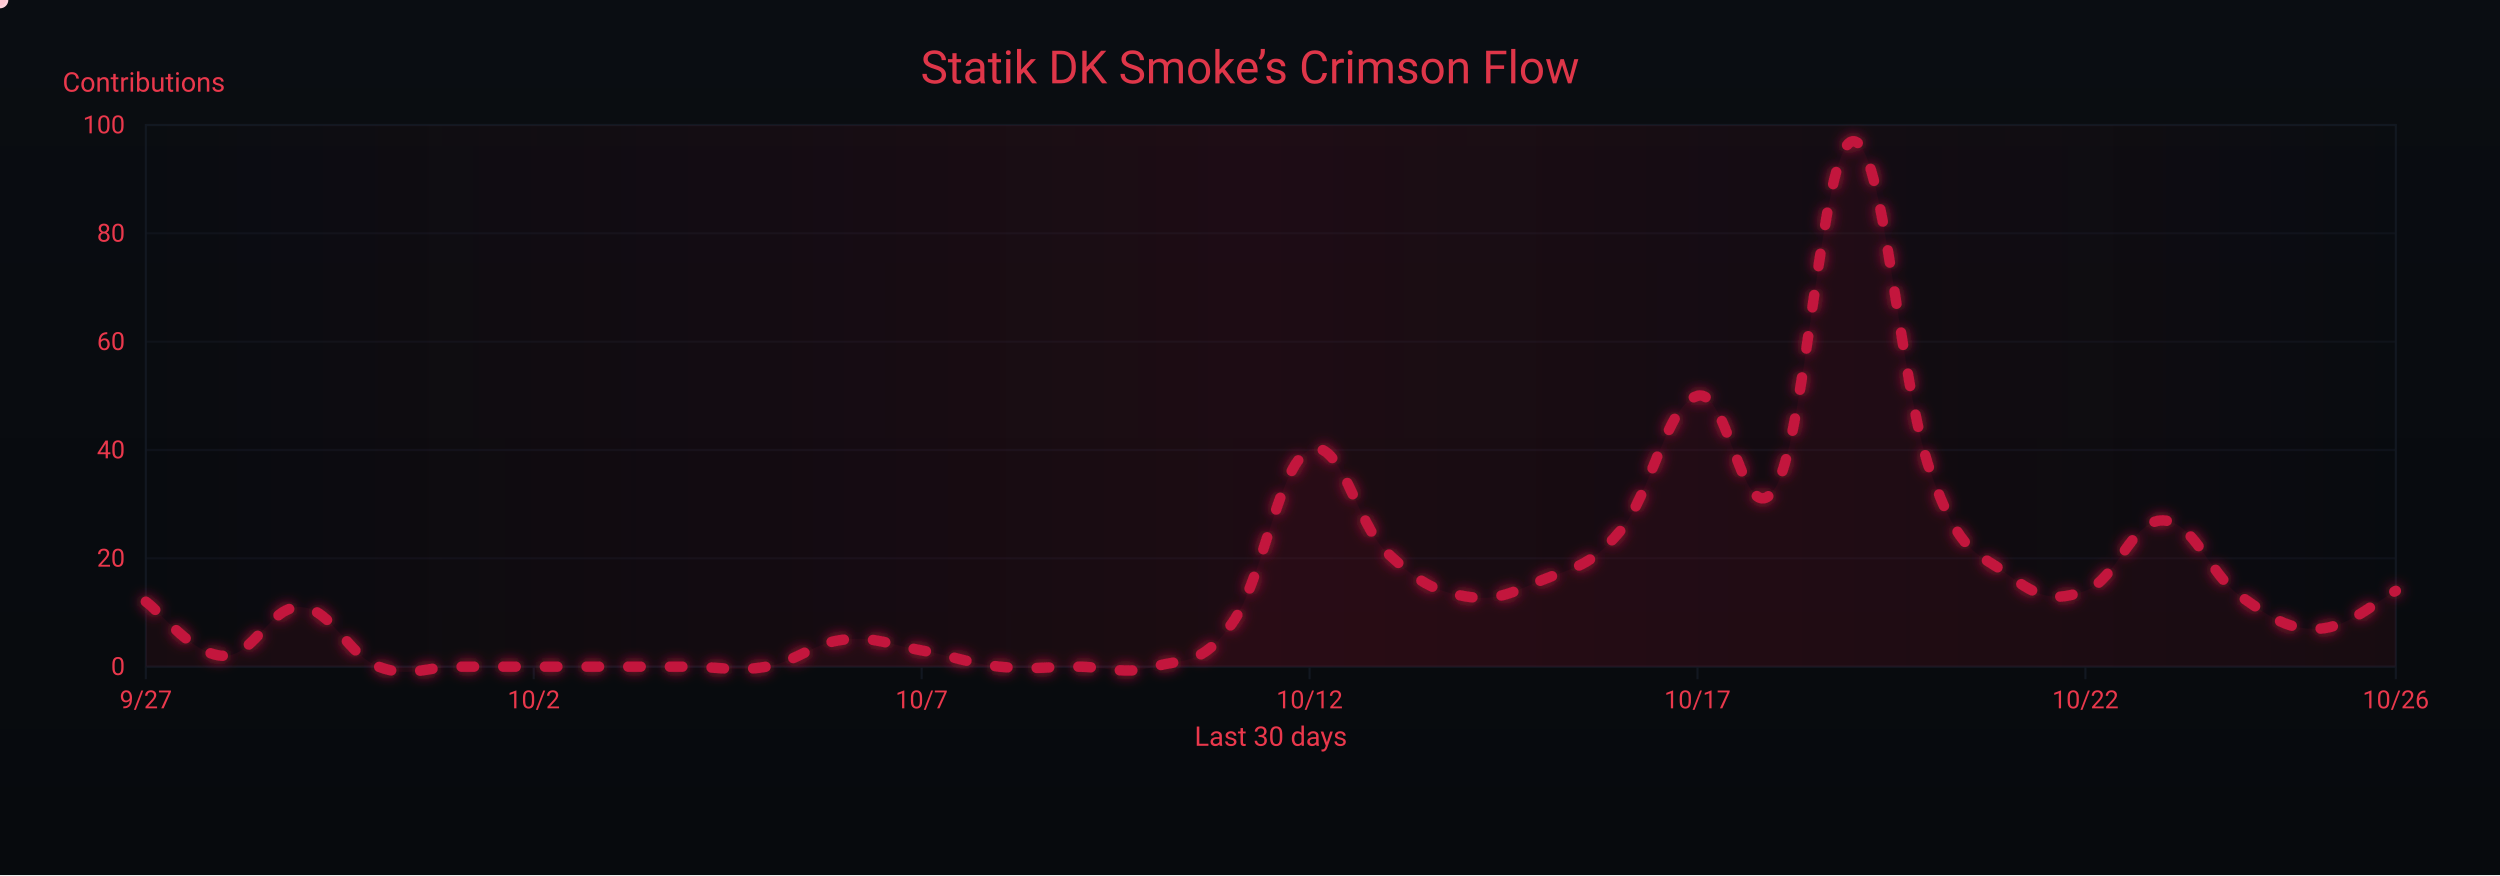
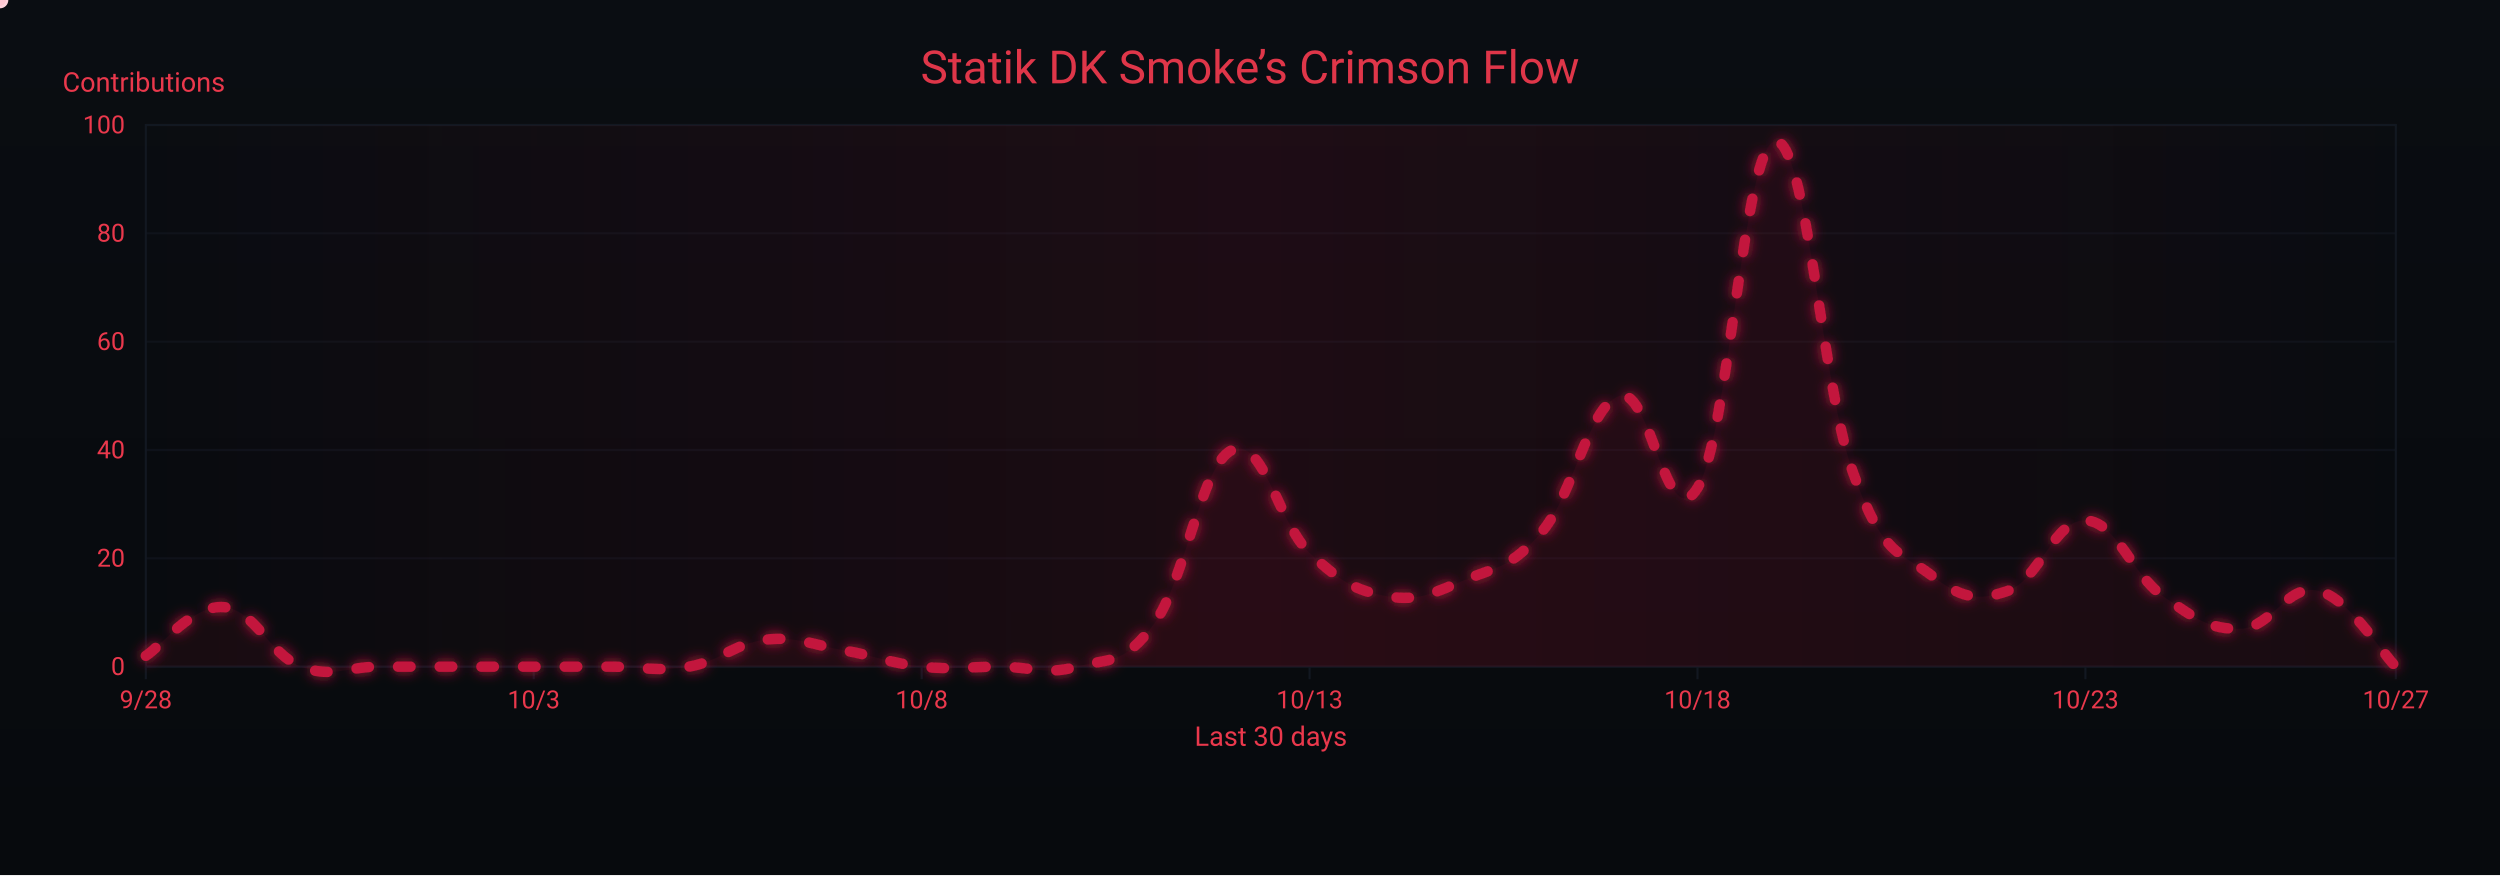
<svg xmlns="http://www.w3.org/2000/svg" width="1200" height="420" viewBox="0 0 1200 420" role="img" aria-label="Crimson Flow Graph">
  <defs>
    <linearGradient id="bgGrad" x1="0" y1="0" x2="0" y2="1">
      <stop offset="0%" stop-color="#0a0d12" />
      <stop offset="100%" stop-color="#070a0d" />
    </linearGradient>
    <filter id="glow">
      <feGaussianBlur stdDeviation="3" result="b1" />
      <feMerge>
        <feMergeNode in="b1" />
        <feMergeNode in="SourceGraphic" />
      </feMerge>
    </filter>
    <linearGradient id="sheen" x1="0" y1="0" x2="1" y2="0">
      <stop offset="0%" stop-color="#9b0e2a" stop-opacity="0" />
      <stop offset="50%" stop-color="#9b0e2a" stop-opacity=".14" />
      <stop offset="100%" stop-color="#9b0e2a" stop-opacity="0" />
      <animateTransform attributeName="gradientTransform" type="translate" from="-1 0" to="1 0" dur="9s" repeatCount="indefinite" />
    </linearGradient>
  </defs>
  <rect width="1200" height="420" fill="url(#bgGrad)" />
  <rect x="70" y="60" width="1080" height="260" fill="none" stroke="#121821" stroke-width="1" />
  <g font-family="ui-sans-serif,system-ui,-apple-system,Segoe UI,Roboto,Ubuntu,Arial" font-size="12">
    <path d="M70,320.0 H1150" stroke="#121821" stroke-width="1" opacity="0.6" />
    <text x="60" y="324.0" text-anchor="end" fill="#ea384c">0</text>
    <path d="M70,268.0 H1150" stroke="#121821" stroke-width="1" opacity="0.6" />
    <text x="60" y="272.0" text-anchor="end" fill="#ea384c">20</text>
    <path d="M70,216.0 H1150" stroke="#121821" stroke-width="1" opacity="0.6" />
    <text x="60" y="220.0" text-anchor="end" fill="#ea384c">40</text>
    <path d="M70,164.0 H1150" stroke="#121821" stroke-width="1" opacity="0.6" />
    <text x="60" y="168.0" text-anchor="end" fill="#ea384c">60</text>
    <path d="M70,112.0 H1150" stroke="#121821" stroke-width="1" opacity="0.6" />
    <text x="60" y="116.0" text-anchor="end" fill="#ea384c">80</text>
    <path d="M70,60.0 H1150" stroke="#121821" stroke-width="1" opacity="0.6" />
    <text x="60" y="64.0" text-anchor="end" fill="#ea384c">100</text>
    <text x="30" y="44" fill="#ea384c" font-size="13">Contributions</text>
  </g>
  <g font-family="ui-sans-serif,system-ui,-apple-system,Segoe UI,Roboto,Ubuntu,Arial" font-size="12">
    <path d="M70.0,320 V326" stroke="#121821" stroke-width="1" />
-     <text x="70.0" y="340" text-anchor="middle" fill="#ea384c">9/27</text>
+     <text x="70.0" y="340" text-anchor="middle" fill="#ea384c">9/28</text>
    <path d="M256.2,320 V326" stroke="#121821" stroke-width="1" />
-     <text x="256.2" y="340" text-anchor="middle" fill="#ea384c">10/2</text>
+     <text x="256.2" y="340" text-anchor="middle" fill="#ea384c">10/3</text>
    <path d="M442.4,320 V326" stroke="#121821" stroke-width="1" />
-     <text x="442.4" y="340" text-anchor="middle" fill="#ea384c">10/7</text>
+     <text x="442.4" y="340" text-anchor="middle" fill="#ea384c">10/8</text>
    <path d="M628.6,320 V326" stroke="#121821" stroke-width="1" />
-     <text x="628.6" y="340" text-anchor="middle" fill="#ea384c">10/12</text>
+     <text x="628.6" y="340" text-anchor="middle" fill="#ea384c">10/13</text>
    <path d="M814.8,320 V326" stroke="#121821" stroke-width="1" />
-     <text x="814.8" y="340" text-anchor="middle" fill="#ea384c">10/17</text>
+     <text x="814.8" y="340" text-anchor="middle" fill="#ea384c">10/18</text>
    <path d="M1001.0,320 V326" stroke="#121821" stroke-width="1" />
-     <text x="1001.0" y="340" text-anchor="middle" fill="#ea384c">10/22</text>
+     <text x="1001.0" y="340" text-anchor="middle" fill="#ea384c">10/23</text>
    <path d="M1150.0,320 V326" stroke="#121821" stroke-width="1" />
-     <text x="1150.0" y="340" text-anchor="middle" fill="#ea384c">10/26</text>
+     <text x="1150.0" y="340" text-anchor="middle" fill="#ea384c">10/27</text>
    <text x="610" y="358" text-anchor="middle" fill="#ea384c" font-size="13">Last 30 days</text>
  </g>
  <rect x="70" y="60" width="1080" height="260" fill="url(#sheen)" />
  <text x="600" y="40" text-anchor="middle" font-family="ui-sans-serif,system-ui,-apple-system,Segoe UI,Roboto,Ubuntu,Arial" font-size="22" fill="#ea384c" opacity=".95">Statik DK Smoke’s Crimson Flow</text>
-   <path d="M70.0,288.8 C77.4,294.0 92.3,314.3 107.2,314.8 C122.1,315.3 129.6,290.4 144.5,291.4 C159.4,292.4 166.8,314.3 181.7,320.0 C196.6,325.7 204.1,320.0 219.0,320.0 C233.9,320.0 241.3,320.0 256.2,320.0 C271.1,320.0 278.6,320.0 293.4,320.0 C308.3,320.0 315.8,320.0 330.7,320.0 C345.6,320.0 353.0,322.6 367.9,320.0 C382.8,317.4 390.3,308.6 405.2,307.0 C420.1,305.4 427.5,309.6 442.4,312.2 C457.3,314.8 464.8,318.4 479.7,320.0 C494.6,321.6 502.0,320.0 516.9,320.0 C531.8,320.0 539.2,324.2 554.1,320.0 C569.0,315.8 576.5,320.0 591.4,299.2 C606.3,278.4 613.7,222.8 628.6,216.0 C643.5,209.2 651.0,251.4 665.9,265.4 C680.8,279.4 688.2,283.6 703.1,286.2 C718.0,288.8 725.4,284.6 740.3,278.4 C755.2,272.2 762.7,272.7 777.6,255.0 C792.5,237.3 799.9,194.2 814.8,190.0 C829.7,185.8 837.2,258.6 852.1,234.2 C867.0,209.8 874.4,69.4 889.3,67.8 C904.2,66.2 911.7,184.8 926.6,226.4 C941.4,268.0 948.9,264.4 963.8,275.8 C978.7,287.2 986.1,288.8 1001.0,283.6 C1015.9,278.4 1023.4,249.3 1038.3,249.8 C1053.2,250.3 1060.6,275.8 1075.5,286.2 C1090.4,296.6 1097.9,302.3 1112.8,301.8 C1127.7,301.3 1142.6,287.2 1150.0,283.6 L 1150,320 L 70,320 Z" fill="#7a0f26" opacity=".13">
+   <path d="M70.0,314.8 C77.4,310.1 92.3,290.4 107.2,291.4 C122.1,292.4 129.6,314.3 144.5,320.0 C159.4,325.7 166.8,320.0 181.7,320.0 C196.6,320.0 204.1,320.0 219.0,320.0 C233.9,320.0 241.3,320.0 256.2,320.0 C271.1,320.0 278.6,320.0 293.4,320.0 C308.3,320.0 315.8,322.6 330.7,320.0 C345.6,317.4 353.0,308.6 367.9,307.0 C382.8,305.4 390.3,309.6 405.2,312.2 C420.1,314.8 427.5,318.4 442.4,320.0 C457.3,321.6 464.8,320.0 479.7,320.0 C494.6,320.0 502.0,324.2 516.9,320.0 C531.8,315.8 539.2,320.0 554.1,299.2 C569.0,278.4 576.5,222.8 591.4,216.0 C606.3,209.2 613.7,251.4 628.6,265.4 C643.5,279.4 651.0,283.6 665.9,286.2 C680.8,288.8 688.2,284.6 703.1,278.4 C718.0,272.2 725.4,272.7 740.3,255.0 C755.2,237.3 762.7,194.2 777.6,190.0 C792.5,185.8 799.9,258.6 814.8,234.2 C829.7,209.8 837.2,69.4 852.1,67.8 C867.0,66.2 874.4,184.8 889.3,226.4 C904.2,268.0 911.7,264.4 926.6,275.8 C941.4,287.2 948.9,288.8 963.8,283.6 C978.7,278.4 986.1,249.3 1001.0,249.8 C1015.9,250.3 1023.4,275.8 1038.3,286.2 C1053.2,296.6 1060.6,302.3 1075.5,301.8 C1090.4,301.3 1097.9,280.0 1112.8,283.6 C1127.7,287.2 1142.6,312.7 1150.0,320.0 L 1150,320 L 70,320 Z" fill="#7a0f26" opacity=".13">
    <animate attributeName="opacity" values=".10;.17;.10" dur="6s" repeatCount="indefinite" />
  </path>
-   <path id="curve" d="M70.0,288.8 C77.4,294.0 92.3,314.3 107.2,314.8 C122.1,315.3 129.6,290.4 144.5,291.4 C159.4,292.4 166.8,314.3 181.7,320.0 C196.6,325.7 204.1,320.0 219.0,320.0 C233.9,320.0 241.3,320.0 256.2,320.0 C271.1,320.0 278.6,320.0 293.4,320.0 C308.3,320.0 315.8,320.0 330.7,320.0 C345.6,320.0 353.0,322.6 367.9,320.0 C382.8,317.4 390.3,308.6 405.2,307.0 C420.1,305.4 427.5,309.6 442.4,312.2 C457.3,314.8 464.8,318.4 479.7,320.0 C494.6,321.6 502.0,320.0 516.9,320.0 C531.8,320.0 539.2,324.2 554.1,320.0 C569.0,315.8 576.5,320.0 591.4,299.2 C606.3,278.4 613.7,222.8 628.6,216.0 C643.5,209.2 651.0,251.4 665.9,265.4 C680.8,279.4 688.2,283.6 703.1,286.2 C718.0,288.8 725.4,284.6 740.3,278.4 C755.2,272.2 762.7,272.7 777.6,255.0 C792.5,237.3 799.9,194.2 814.8,190.0 C829.7,185.8 837.2,258.6 852.1,234.2 C867.0,209.8 874.4,69.4 889.3,67.8 C904.2,66.2 911.7,184.8 926.6,226.4 C941.4,268.0 948.9,264.4 963.8,275.8 C978.7,287.2 986.1,288.8 1001.0,283.6 C1015.9,278.4 1023.4,249.3 1038.3,249.8 C1053.2,250.3 1060.6,275.8 1075.5,286.2 C1090.4,296.6 1097.9,302.3 1112.8,301.8 C1127.7,301.3 1142.6,287.2 1150.0,283.6" fill="none" stroke="#c3193d" stroke-width="5" stroke-linecap="round" stroke-linejoin="round" stroke-dasharray="6 14" filter="url(#glow)">
+   <path id="curve" d="M70.0,314.8 C77.4,310.1 92.3,290.4 107.2,291.4 C122.1,292.4 129.6,314.3 144.5,320.0 C159.4,325.7 166.8,320.0 181.7,320.0 C196.6,320.0 204.1,320.0 219.0,320.0 C233.9,320.0 241.3,320.0 256.2,320.0 C271.1,320.0 278.6,320.0 293.4,320.0 C308.3,320.0 315.8,322.6 330.7,320.0 C345.6,317.4 353.0,308.6 367.9,307.0 C382.8,305.4 390.3,309.6 405.2,312.2 C420.1,314.8 427.5,318.4 442.4,320.0 C457.3,321.6 464.8,320.0 479.7,320.0 C494.6,320.0 502.0,324.2 516.9,320.0 C531.8,315.8 539.2,320.0 554.1,299.2 C569.0,278.4 576.5,222.8 591.4,216.0 C606.3,209.2 613.7,251.4 628.6,265.4 C643.5,279.4 651.0,283.6 665.9,286.2 C680.8,288.8 688.2,284.6 703.1,278.4 C718.0,272.2 725.4,272.7 740.3,255.0 C755.2,237.3 762.7,194.2 777.6,190.0 C792.5,185.8 799.9,258.6 814.8,234.2 C829.7,209.8 837.2,69.4 852.1,67.8 C867.0,66.2 874.4,184.8 889.3,226.4 C904.2,268.0 911.7,264.4 926.6,275.8 C941.4,287.2 948.9,288.8 963.8,283.6 C978.7,278.4 986.1,249.3 1001.0,249.8 C1015.9,250.3 1023.4,275.8 1038.3,286.2 C1053.2,296.6 1060.6,302.3 1075.5,301.8 C1090.4,301.3 1097.9,280.0 1112.8,283.6 C1127.7,287.2 1142.6,312.7 1150.0,320.0" fill="none" stroke="#c3193d" stroke-width="5" stroke-linecap="round" stroke-linejoin="round" stroke-dasharray="6 14" filter="url(#glow)">
    <animate attributeName="stroke-dashoffset" values="0;-220" dur="4.8s" repeatCount="indefinite" />
  </path>
  <g fill="#ffd1db">
    <circle r="4">
      <animateMotion dur="7s" rotate="auto" repeatCount="indefinite">
        <mpath href="#curve" />
      </animateMotion>
      <animate attributeName="opacity" values="1;.3;1" dur="2.2s" repeatCount="indefinite" />
    </circle>
    <circle r="3" fill="#ffffff">
      <animateMotion dur="8.2s" begin="1s" rotate="auto" repeatCount="indefinite">
        <mpath href="#curve" />
      </animateMotion>
      <animate attributeName="opacity" values=".7;.2;.7" dur="2.4s" repeatCount="indefinite" />
    </circle>
    <circle r="3" fill="#ffc7d3">
      <animateMotion dur="6s" begin="2s" rotate="auto" repeatCount="indefinite">
        <mpath href="#curve" />
      </animateMotion>
      <animate attributeName="opacity" values=".8;.3;.8" dur="2s" repeatCount="indefinite" />
    </circle>
  </g>
</svg>
